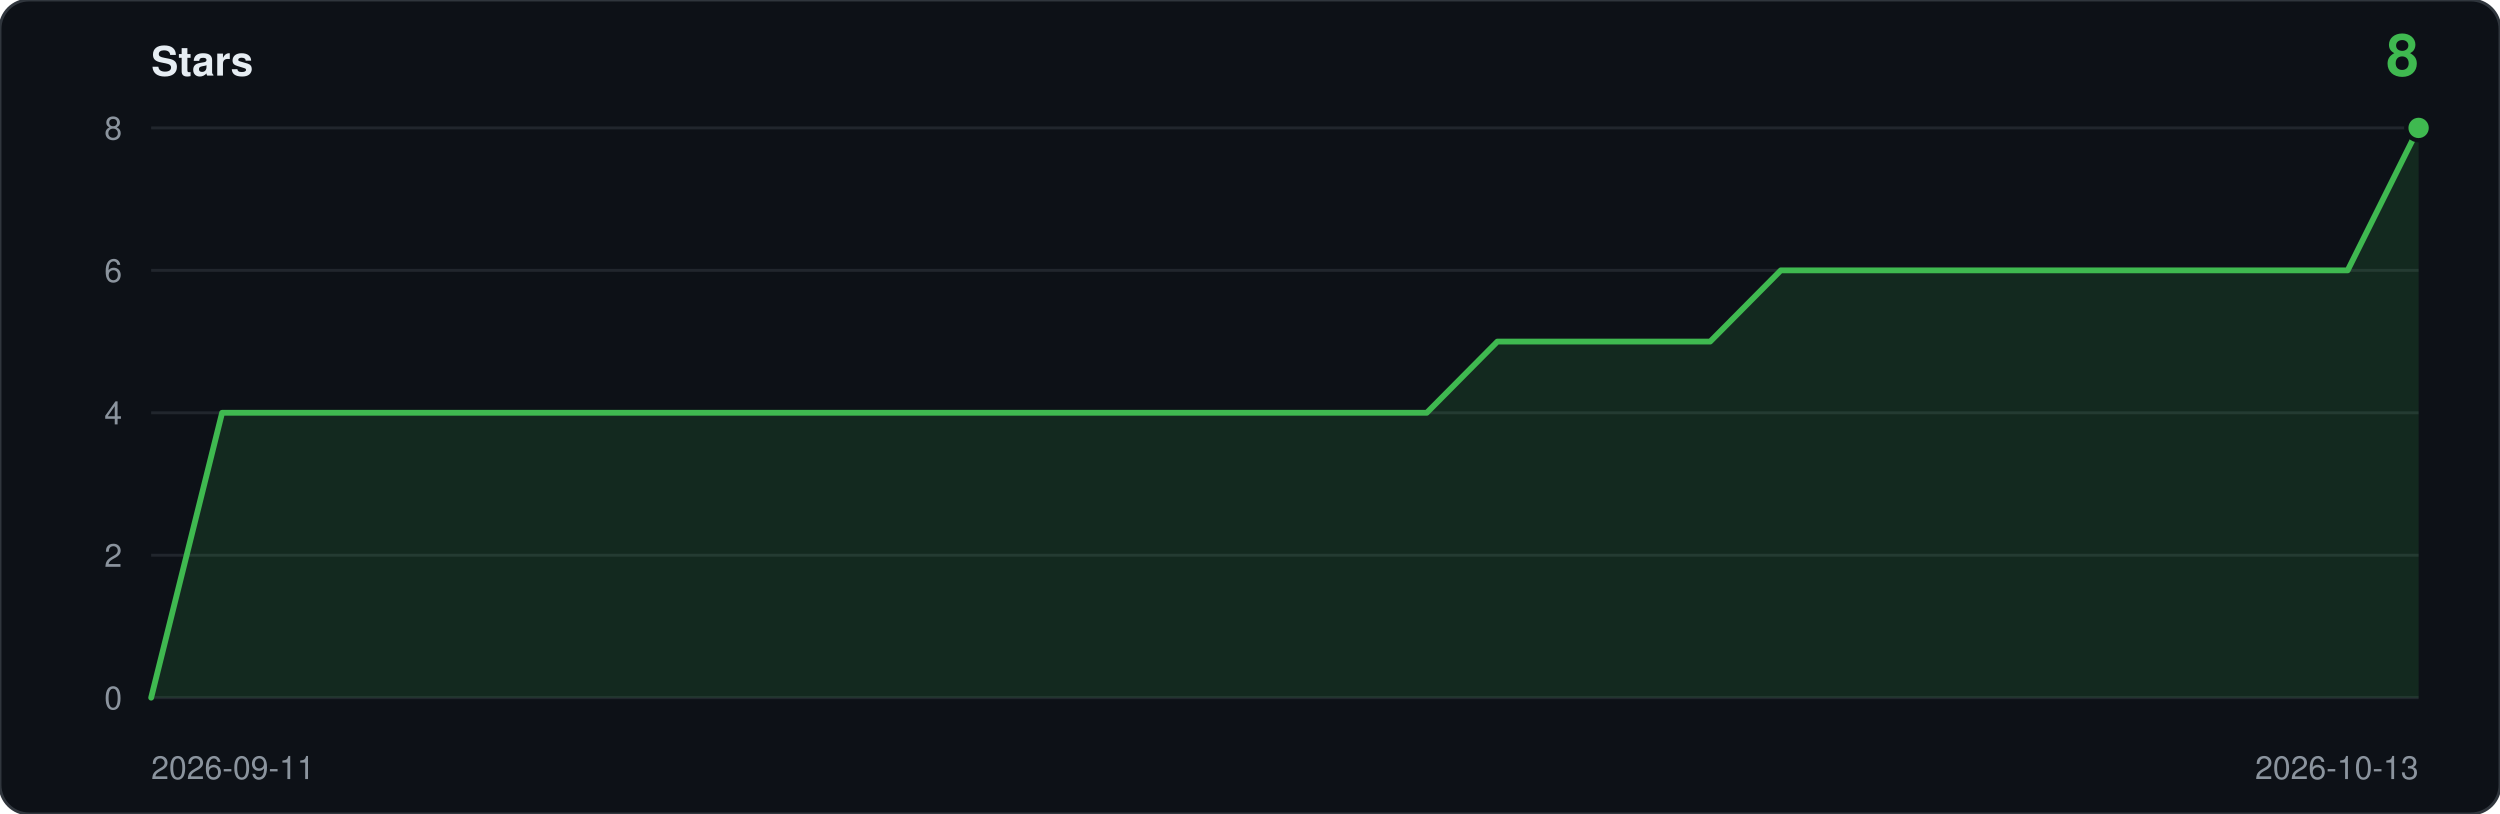
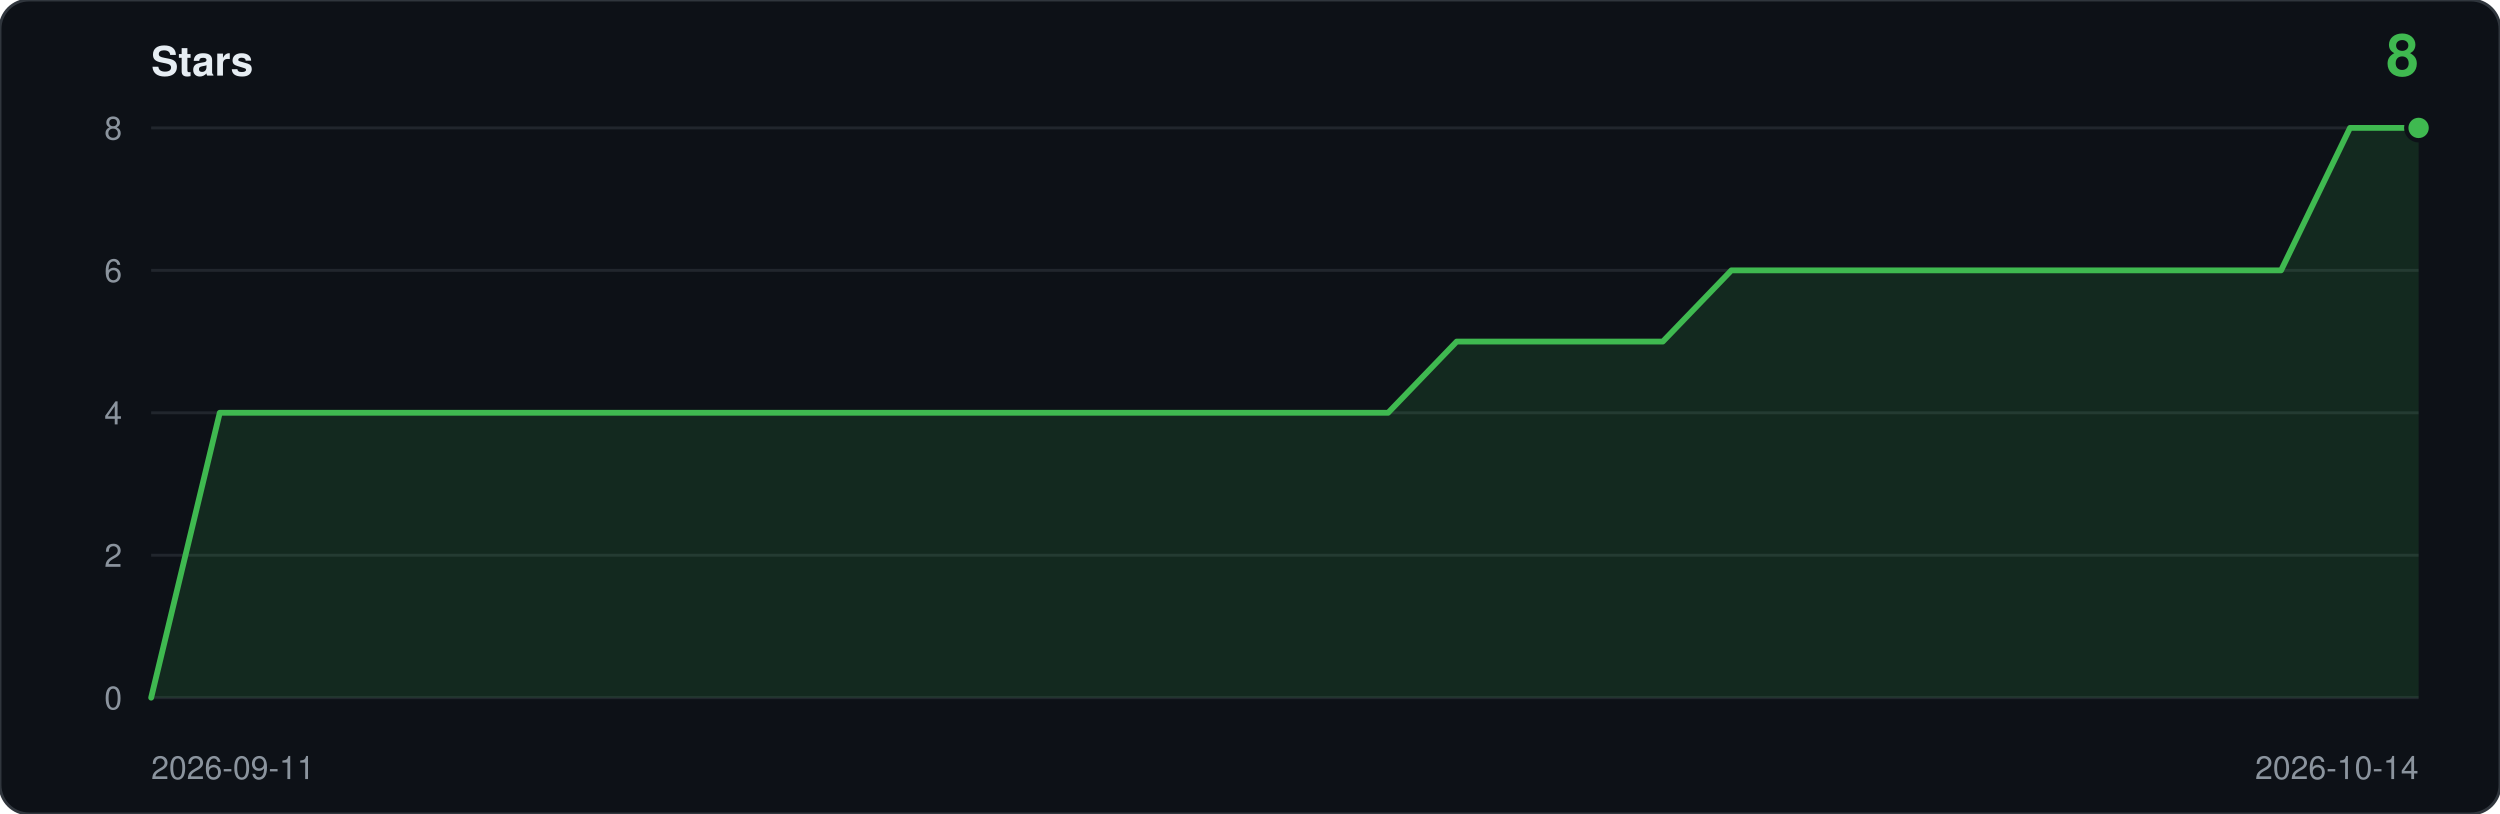
<svg xmlns="http://www.w3.org/2000/svg" viewBox="0 0 860 280" width="860" height="280" role="img" aria-label="Star history: 8 stars">
  <rect width="860" height="280" rx="10" fill="#0d1117" stroke="#30363d" />
  <text x="52" y="26" font-family="ui-sans-serif,-apple-system,Segoe UI,Helvetica,Arial,sans-serif" font-size="14" font-weight="600" fill="#e6edf3">Stars</text>
  <text x="832" y="26" text-anchor="end" font-family="ui-sans-serif,-apple-system,Segoe UI,Helvetica,Arial,sans-serif" font-size="20" font-weight="600" fill="#3fb950">8</text>
  <line x1="52" y1="240.0" x2="832" y2="240.0" stroke="#21262d" />
  <text x="42" y="244.0" text-anchor="end" font-family="ui-sans-serif,-apple-system,Segoe UI,Helvetica,Arial,sans-serif" font-size="11" fill="#8b949e">0</text>
  <line x1="52" y1="191.0" x2="832" y2="191.0" stroke="#21262d" />
  <text x="42" y="195.0" text-anchor="end" font-family="ui-sans-serif,-apple-system,Segoe UI,Helvetica,Arial,sans-serif" font-size="11" fill="#8b949e">2</text>
  <line x1="52" y1="142.0" x2="832" y2="142.0" stroke="#21262d" />
  <text x="42" y="146.0" text-anchor="end" font-family="ui-sans-serif,-apple-system,Segoe UI,Helvetica,Arial,sans-serif" font-size="11" fill="#8b949e">4</text>
  <line x1="52" y1="93.0" x2="832" y2="93.0" stroke="#21262d" />
  <text x="42" y="97.0" text-anchor="end" font-family="ui-sans-serif,-apple-system,Segoe UI,Helvetica,Arial,sans-serif" font-size="11" fill="#8b949e">6</text>
  <line x1="52" y1="44.0" x2="832" y2="44.0" stroke="#21262d" />
  <text x="42" y="48.0" text-anchor="end" font-family="ui-sans-serif,-apple-system,Segoe UI,Helvetica,Arial,sans-serif" font-size="11" fill="#8b949e">8</text>
-   <path d="M 52.0,240.0 L 52.0,240.0 L 76.4,142.0 L 100.8,142.0 L 125.1,142.0 L 149.5,142.0 L 173.9,142.0 L 198.3,142.0 L 222.6,142.0 L 247.0,142.0 L 271.4,142.0 L 295.8,142.0 L 320.1,142.0 L 344.5,142.0 L 368.9,142.0 L 393.3,142.0 L 417.6,142.0 L 442.0,142.0 L 466.4,142.0 L 490.8,142.0 L 515.1,117.5 L 539.5,117.5 L 563.9,117.5 L 588.3,117.5 L 612.6,93.0 L 637.0,93.0 L 661.4,93.0 L 685.8,93.0 L 710.1,93.0 L 734.5,93.0 L 758.9,93.0 L 783.3,93.0 L 807.6,93.0 L 832.0,44.0 L 832.0,240.0 Z" fill="#3fb950" fill-opacity="0.14" />
-   <polyline points="52.0,240.0 76.4,142.0 100.8,142.0 125.1,142.0 149.5,142.0 173.9,142.0 198.3,142.0 222.6,142.0 247.0,142.0 271.4,142.0 295.8,142.0 320.1,142.0 344.5,142.0 368.9,142.0 393.3,142.0 417.6,142.0 442.0,142.0 466.4,142.0 490.8,142.0 515.1,117.5 539.5,117.5 563.9,117.5 588.3,117.5 612.6,93.0 637.0,93.0 661.4,93.0 685.8,93.0 710.1,93.0 734.5,93.0 758.9,93.0 783.3,93.0 807.6,93.0 832.0,44.0" fill="none" stroke="#3fb950" stroke-width="2" stroke-linejoin="round" stroke-linecap="round" />
+   <path d="M 52.0,240.0 L 52.0,240.0 L 75.6,142.0 L 99.3,142.0 L 122.9,142.0 L 146.5,142.0 L 170.2,142.0 L 193.8,142.0 L 217.5,142.0 L 241.1,142.0 L 264.7,142.0 L 288.4,142.0 L 312.0,142.0 L 335.6,142.0 L 359.3,142.0 L 382.9,142.0 L 406.5,142.0 L 430.2,142.0 L 453.8,142.0 L 477.5,142.0 L 501.1,117.5 L 524.7,117.5 L 548.4,117.5 L 572.0,117.5 L 595.6,93.0 L 619.3,93.0 L 642.9,93.0 L 666.5,93.0 L 690.2,93.0 L 713.8,93.0 L 737.5,93.0 L 761.1,93.0 L 784.7,93.0 L 808.4,44.0 L 832.0,44.0 L 832.0,240.0 Z" fill="#3fb950" fill-opacity="0.14" />
+   <polyline points="52.0,240.0 75.6,142.0 99.3,142.0 122.9,142.0 146.5,142.0 170.2,142.0 193.8,142.0 217.5,142.0 241.1,142.0 264.7,142.0 288.4,142.0 312.0,142.0 335.6,142.0 359.3,142.0 382.9,142.0 406.5,142.0 430.2,142.0 453.8,142.0 477.5,142.0 501.1,117.5 524.7,117.5 548.4,117.5 572.0,117.5 595.6,93.0 619.3,93.0 642.9,93.0 666.5,93.0 690.2,93.0 713.8,93.0 737.5,93.0 761.1,93.0 784.7,93.0 808.4,44.0 832.0,44.0" fill="none" stroke="#3fb950" stroke-width="2" stroke-linejoin="round" stroke-linecap="round" />
  <circle cx="832.0" cy="44.0" r="5" fill="#0d1117" />
  <circle cx="832.0" cy="44.0" r="3.5" fill="#3fb950" />
  <text x="52" y="268" font-family="ui-sans-serif,-apple-system,Segoe UI,Helvetica,Arial,sans-serif" font-size="11" fill="#8b949e">2026-09-11</text>
-   <text x="832" y="268" text-anchor="end" font-family="ui-sans-serif,-apple-system,Segoe UI,Helvetica,Arial,sans-serif" font-size="11" fill="#8b949e">2026-10-13</text>
+   <text x="832" y="268" text-anchor="end" font-family="ui-sans-serif,-apple-system,Segoe UI,Helvetica,Arial,sans-serif" font-size="11" fill="#8b949e">2026-10-14</text>
</svg>
